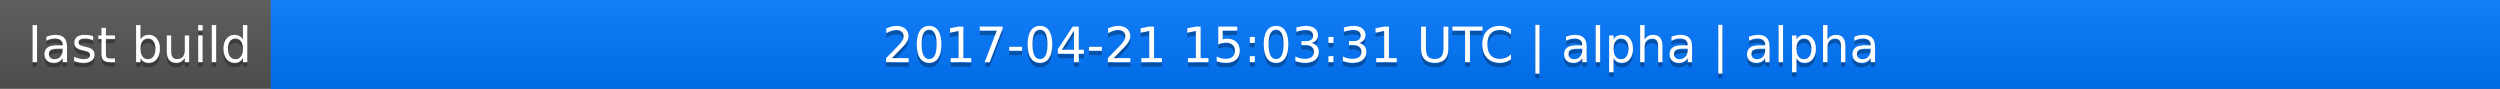
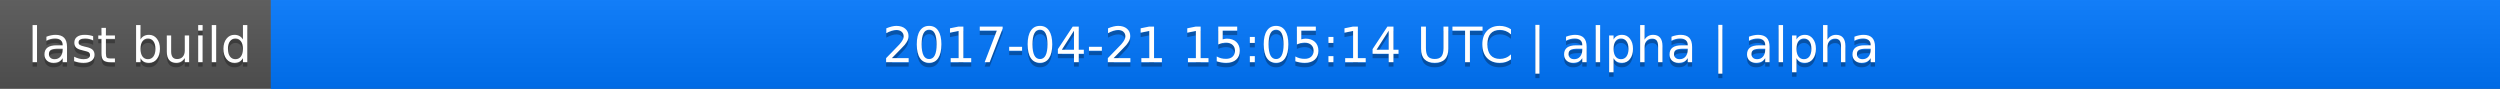
<svg xmlns="http://www.w3.org/2000/svg" width="563" height="20">
  <linearGradient id="a" x2="0" y2="100%">
    <stop offset="0" stop-color="#bbb" stop-opacity=".1" />
    <stop offset="1" stop-opacity=".1" />
  </linearGradient>
  <rect rx="0" width="563" height="20" fill="#555" />
  <rect rx="0" x="61" width="502" height="20" fill="#07f" />
  <path fill="#07f" d="M61 0h4v20h-4z" />
  <rect rx="0" width="563" height="20" fill="url(#a)" />
  <g fill="#fff" text-anchor="middle" font-family="DejaVu Sans,Verdana,Geneva,sans-serif" font-size="11">
    <text x="31.5" y="15" fill="#010101" fill-opacity=".3">last build</text>
    <text x="31.5" y="14">last build</text>
-     <text x="311" y="15" fill="#010101" fill-opacity=".3">2017-04-21 15:03:31 UTC | alpha | alpha</text>
-     <text x="311" y="14">2017-04-21 15:03:31 UTC | alpha | alpha</text>
+     <text x="311" y="15" fill="#010101" fill-opacity=".3">2017-04-21 15:05:14 UTC | alpha | alpha</text>
+     <text x="311" y="14">2017-04-21 15:05:14 UTC | alpha | alpha</text>
  </g>
</svg>
